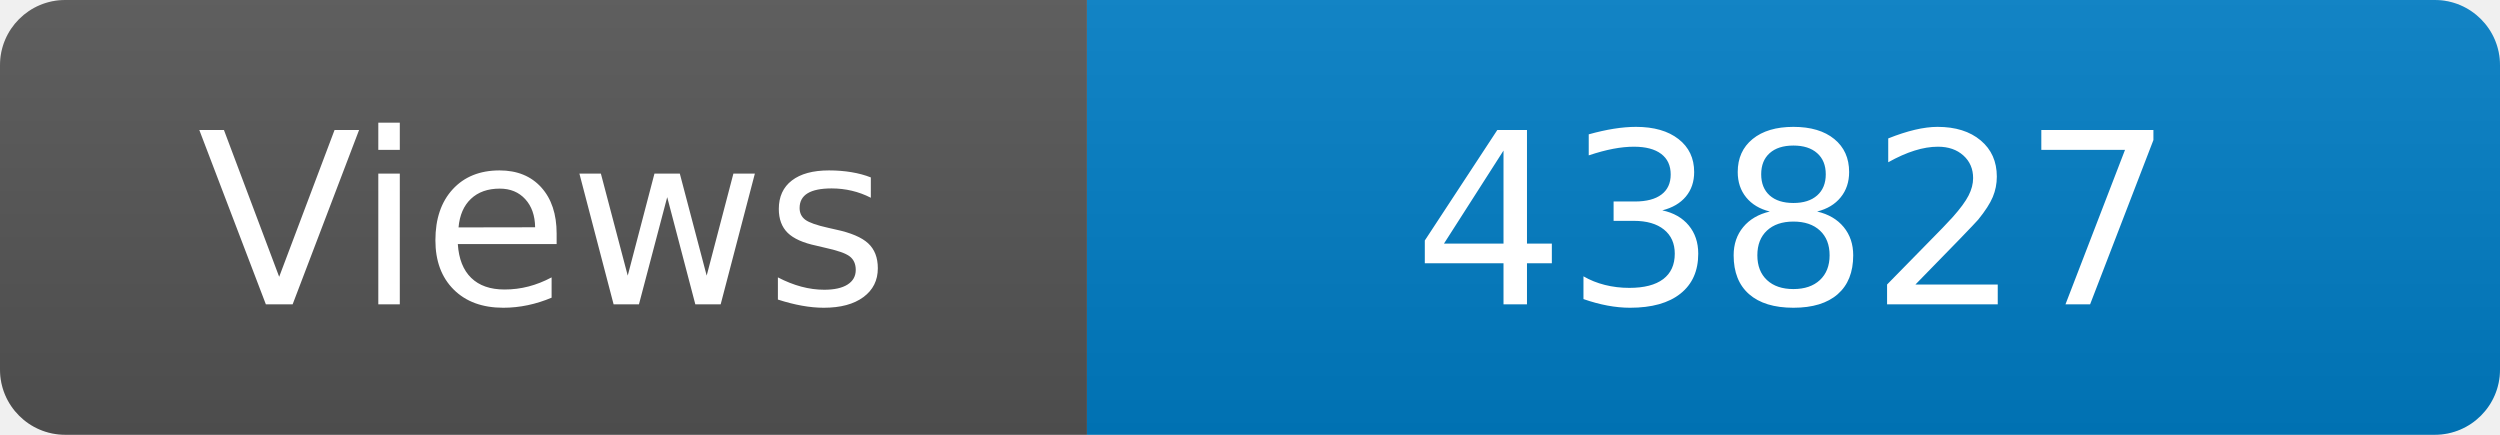
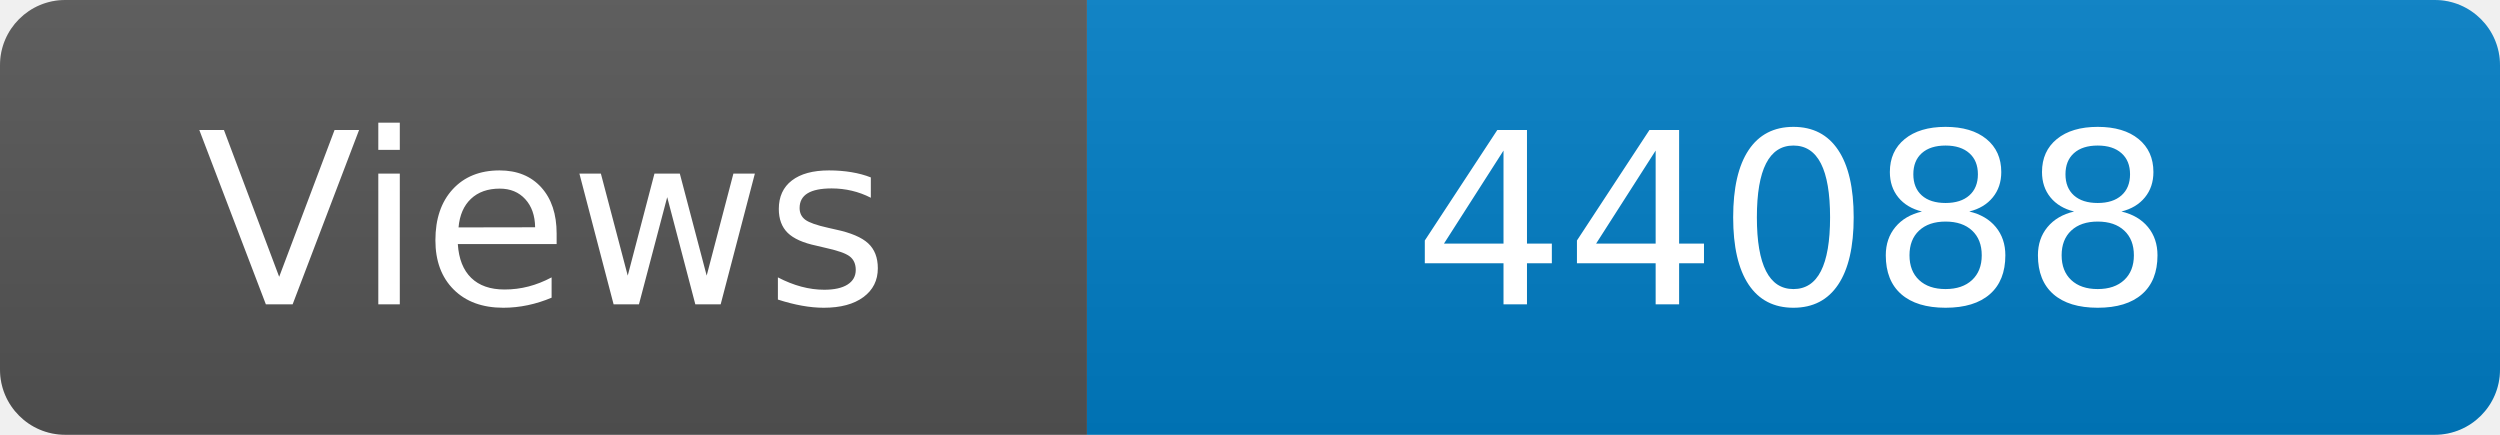
<svg xmlns="http://www.w3.org/2000/svg" width="115" height="20" role="img" aria-label="Maintained?: yes">
  <linearGradient id="s" x2="0" y2="100%">
    <stop offset="0" stop-color="#bbb" stop-opacity=".1" />
    <stop offset="1" stop-opacity=".1" />
  </linearGradient>
  <clipPath id="r">
    <rect width="115" height="20" rx="3" fill="#fff" />
  </clipPath>
  <g clip-path="url(#r)">
    <rect width="50" height="20" fill="#555" />
    <rect x="50" width="160" height="20" fill="#007ec6" />
    <rect width="115" height="20" fill="url(#s)" />
  </g>
  <g fill="#fff" text-anchor="middle" font-family="Verdana,Geneva,DejaVu Sans,sans-serif" font-size="110">
    <text x="250" y="140" transform="scale(.1)" fill="#fff">Views</text>
-     <text x="825" y="140" transform="scale(.1)" fill="#fff">43827</text>
+     <text x="825" y="140" transform="scale(.1)" fill="#fff">44088</text>
  </g>
</svg>
